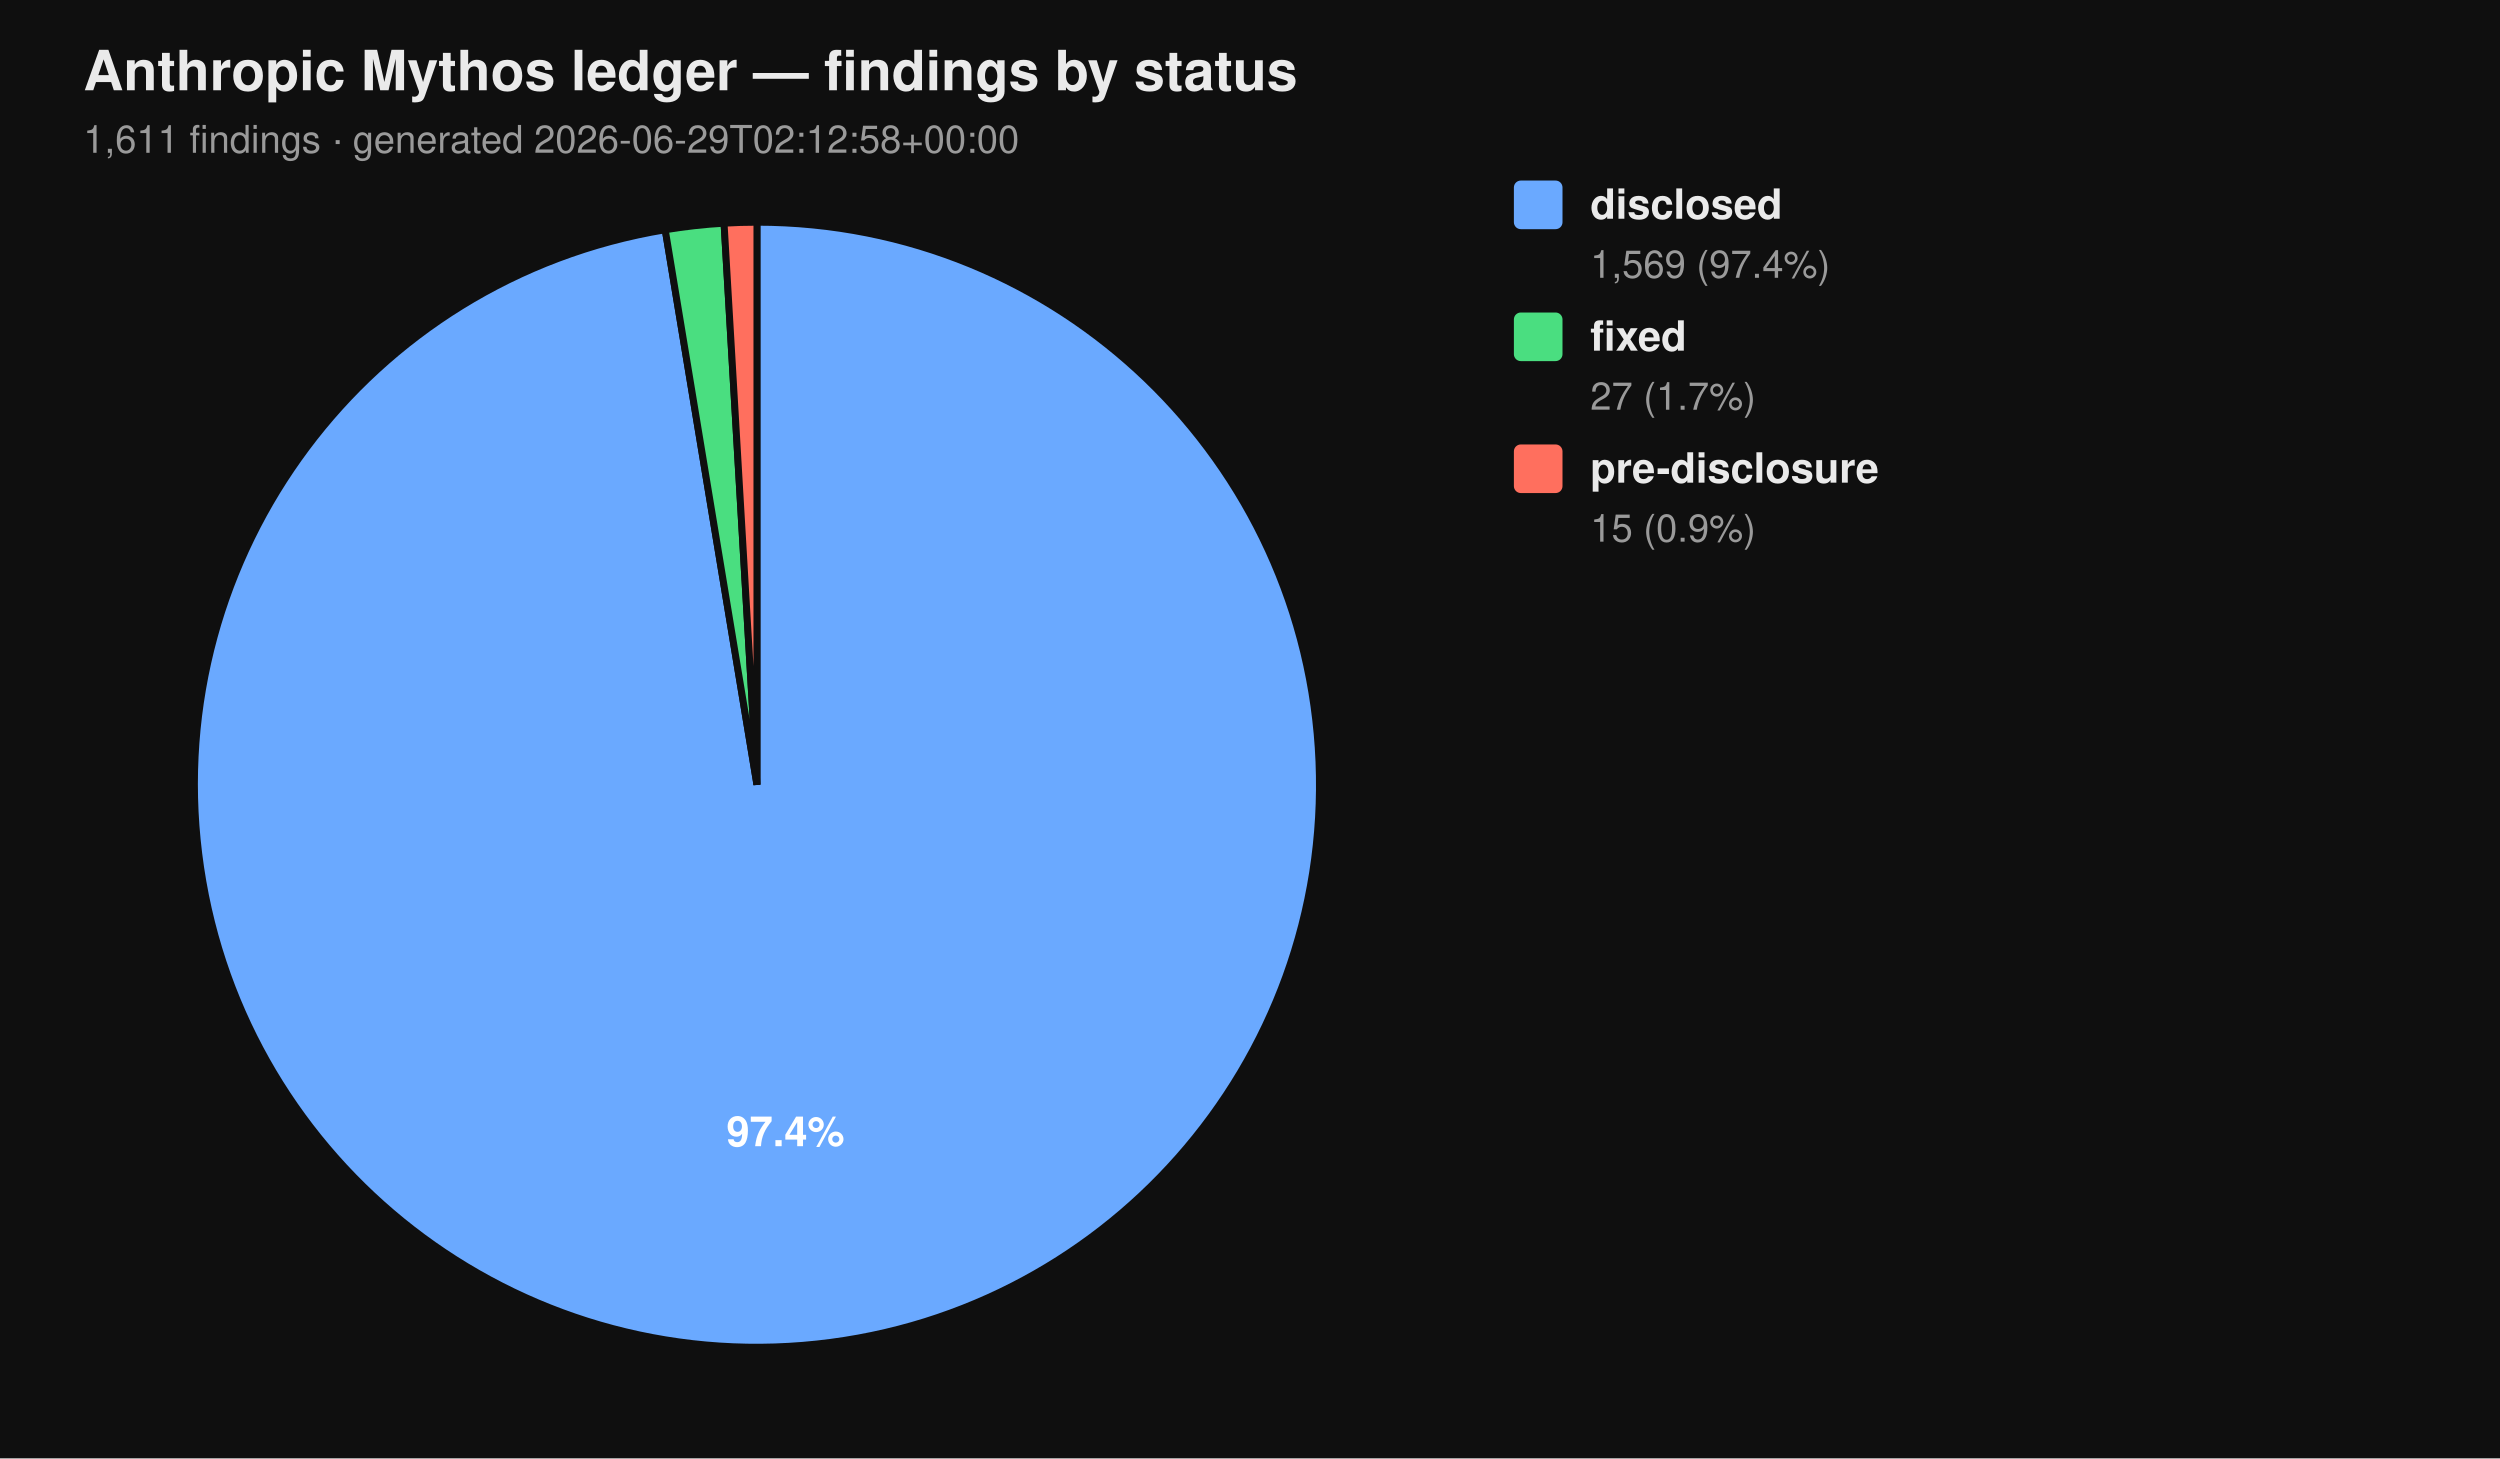
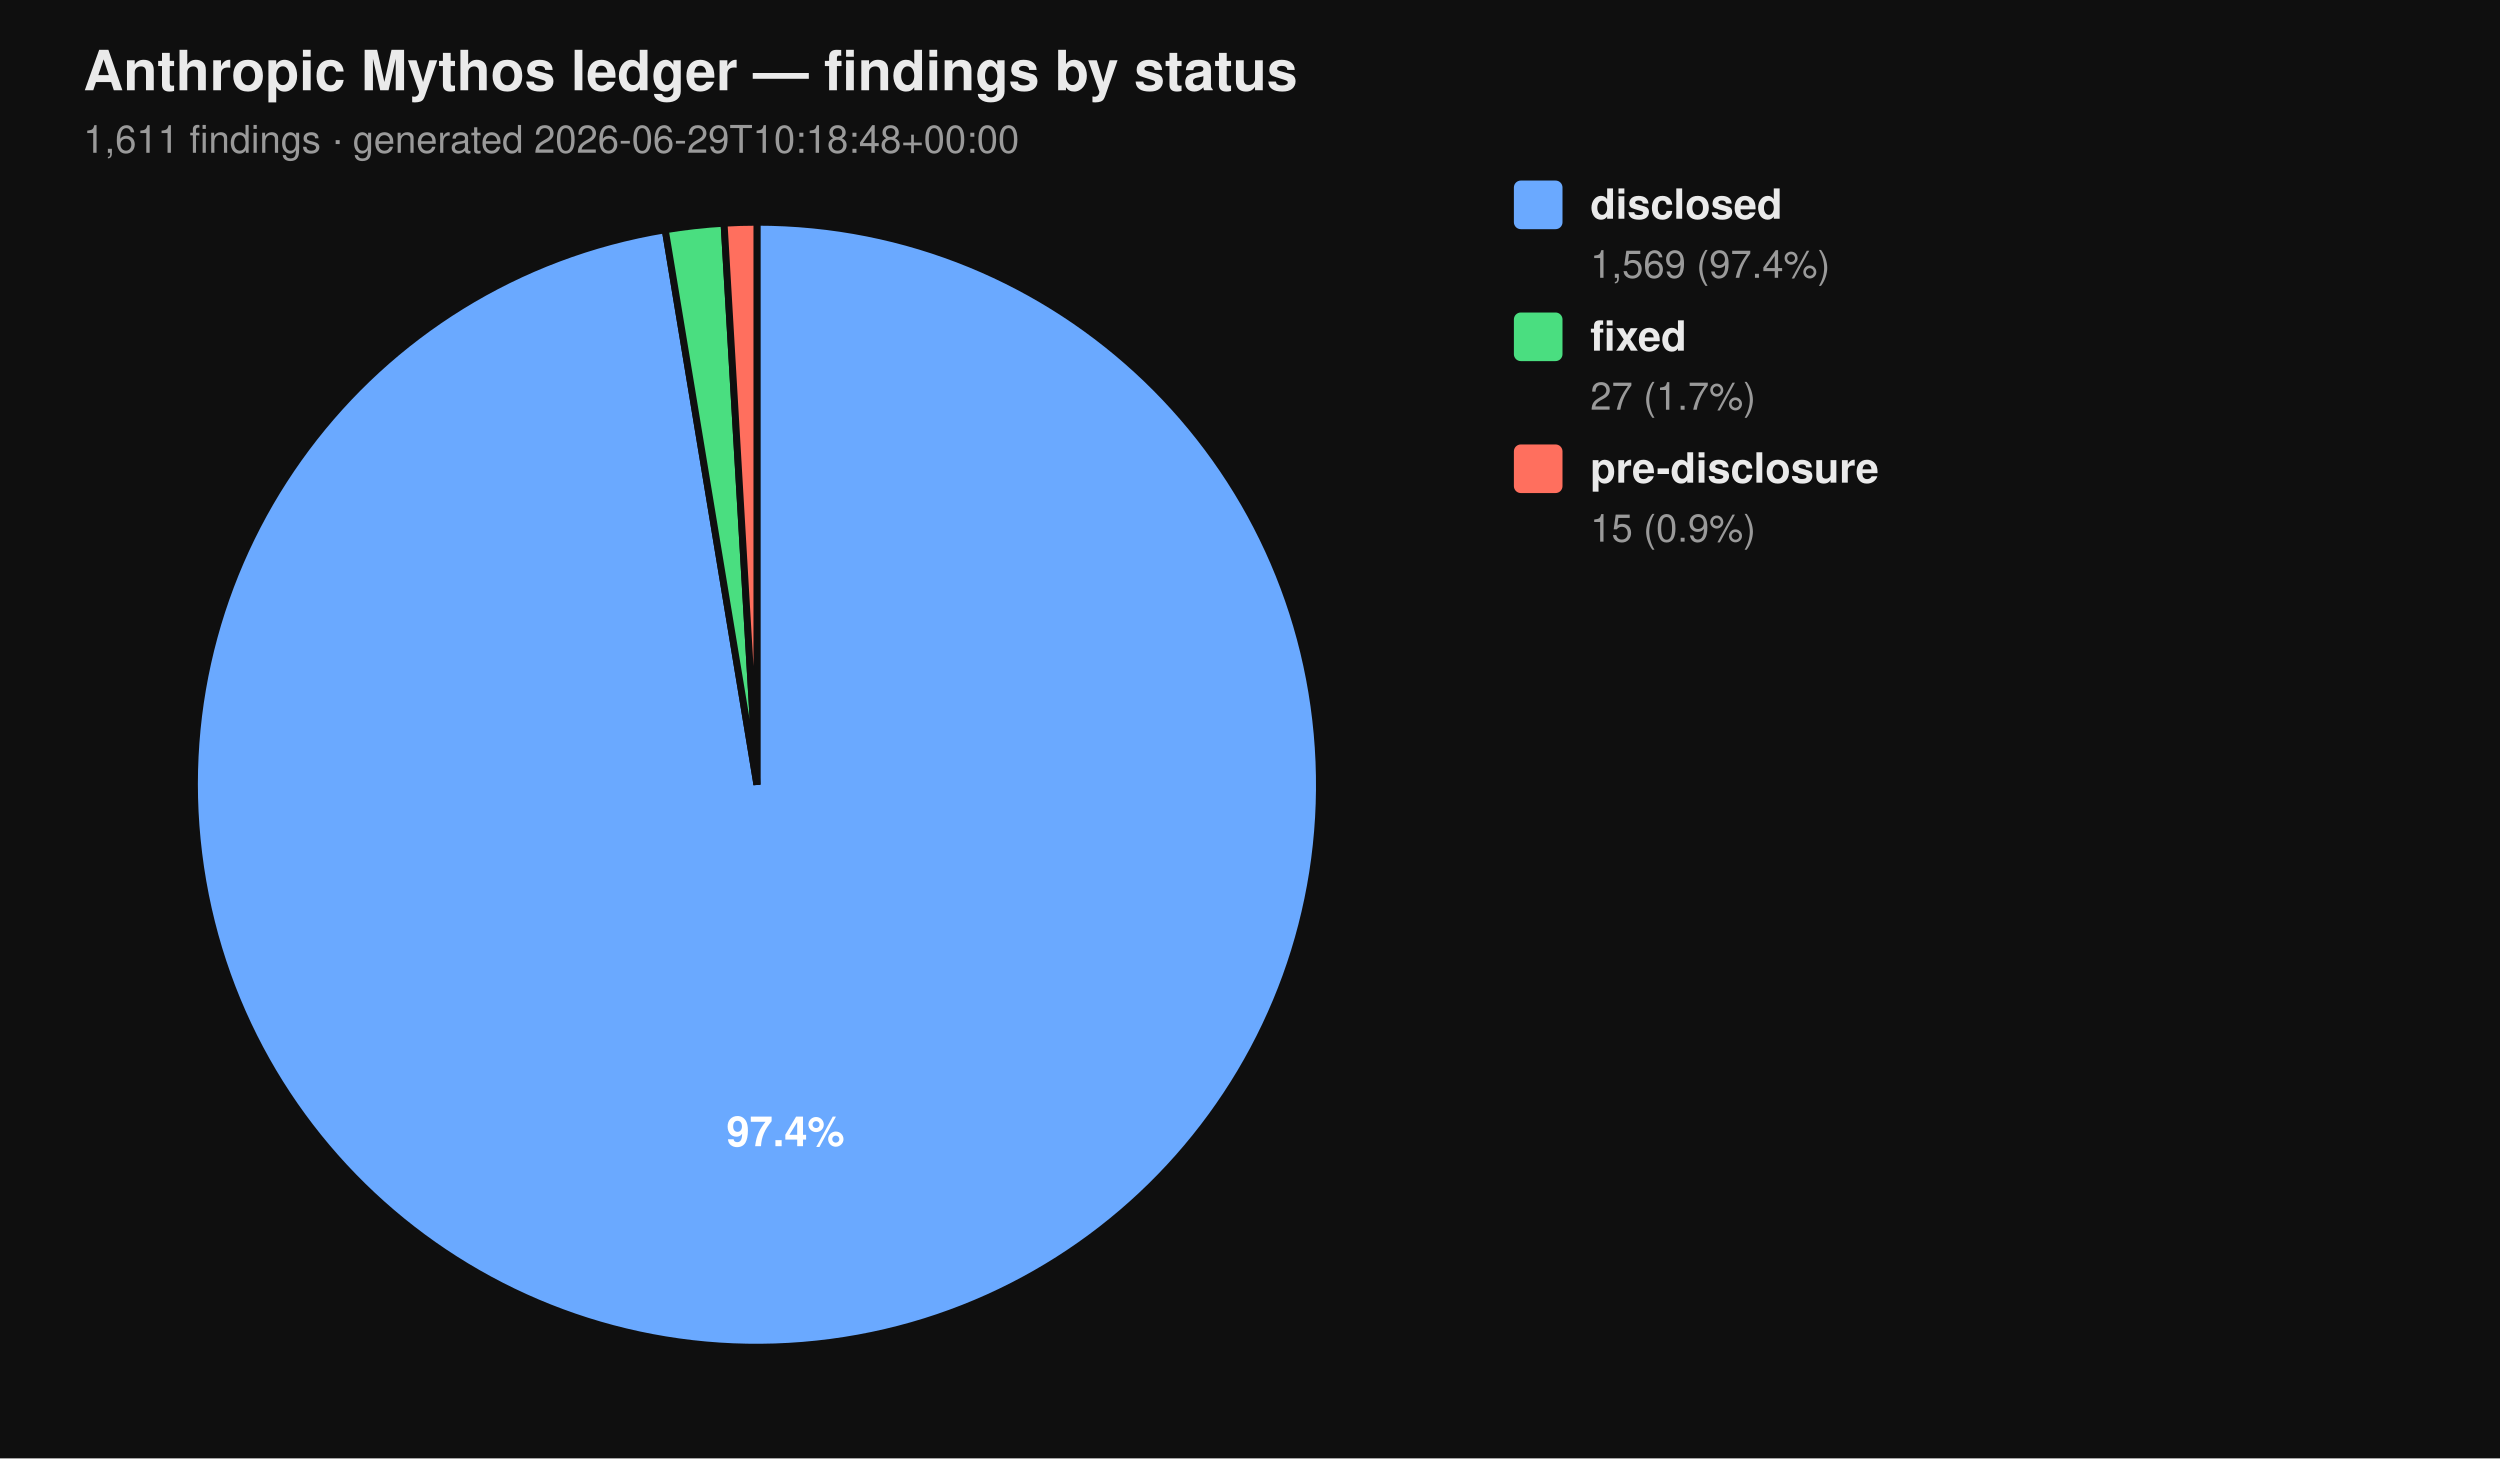
<svg xmlns="http://www.w3.org/2000/svg" viewBox="0 0 720 420" width="720" height="420" font-family="-apple-system, BlinkMacSystemFont, 'Segoe UI', Helvetica, Arial, sans-serif">
  <rect width="100%" height="100%" fill="#0f0f0f" />
  <text x="24" y="26" fill="#eaeaea" font-size="16" font-weight="700">Anthropic Mythos ledger — findings by status</text>
-   <text x="24" y="44" fill="#9a9a9a" font-size="11">1,611 findings  ·  generated 2026-06-29T02:12:58+00:00</text>
+   <text x="24" y="44" fill="#9a9a9a" font-size="11">1,611 findings  ·  generated 2026-06-29T10:18:48+00:00</text>
  <path d="M 218.00 226.00 L 218.00 64.00 A 162.00 162.00 0 1 1 191.58 66.17 Z" fill="#6aa9ff" stroke="#0f0f0f" stroke-width="2" />
  <path d="M 218.00 226.00 L 191.58 66.17 A 162.00 162.00 0 0 1 208.53 64.28 Z" fill="#4ade80" stroke="#0f0f0f" stroke-width="2" />
  <path d="M 218.00 226.00 L 208.53 64.28 A 162.00 162.00 0 0 1 218.00 64.00 Z" fill="#ff6f5e" stroke="#0f0f0f" stroke-width="2" />
  <text x="226.22" y="330.10" text-anchor="middle" fill="#ffffff" font-size="12" font-weight="700">97.4%</text>
  <rect x="436" y="52" width="14" height="14" rx="2" ry="2" fill="#6aa9ff" />
  <text x="458" y="63" fill="#eaeaea" font-size="12" font-weight="600">disclosed</text>
  <text x="458" y="80" fill="#9a9a9a" font-size="11">1,569 (97.4%)</text>
  <rect x="436" y="90" width="14" height="14" rx="2" ry="2" fill="#4ade80" />
  <text x="458" y="101" fill="#eaeaea" font-size="12" font-weight="600">fixed</text>
  <text x="458" y="118" fill="#9a9a9a" font-size="11">27 (1.7%)</text>
  <rect x="436" y="128" width="14" height="14" rx="2" ry="2" fill="#ff6f5e" />
  <text x="458" y="139" fill="#eaeaea" font-size="12" font-weight="600">pre-disclosure</text>
  <text x="458" y="156" fill="#9a9a9a" font-size="11">15 (0.9%)</text>
</svg>
